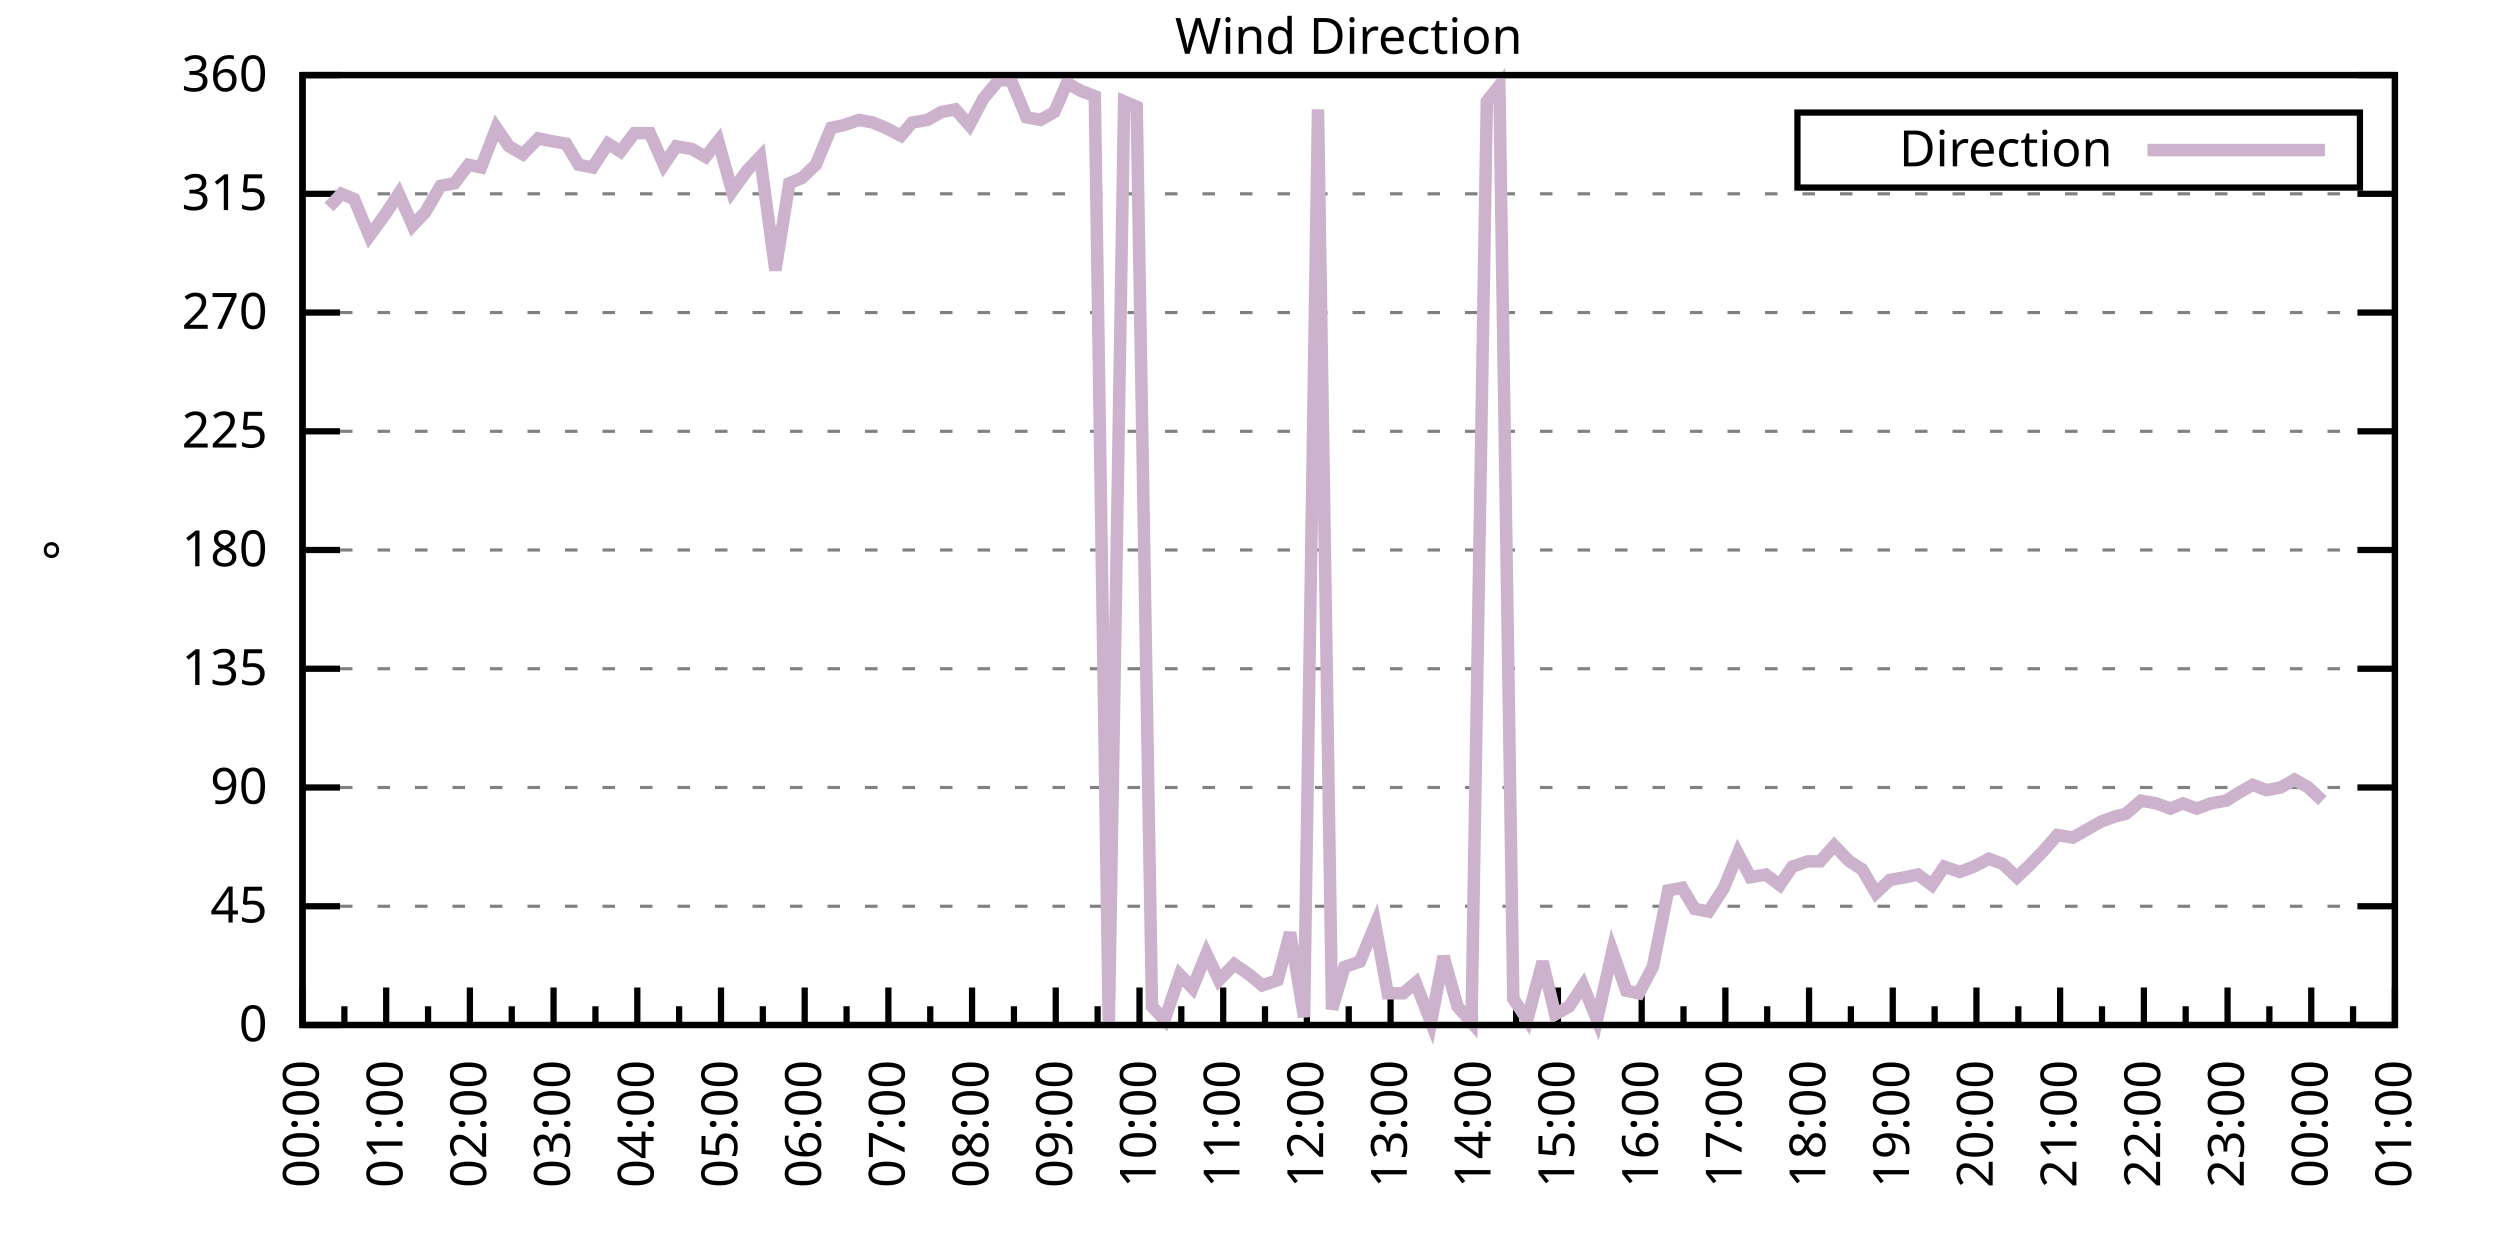
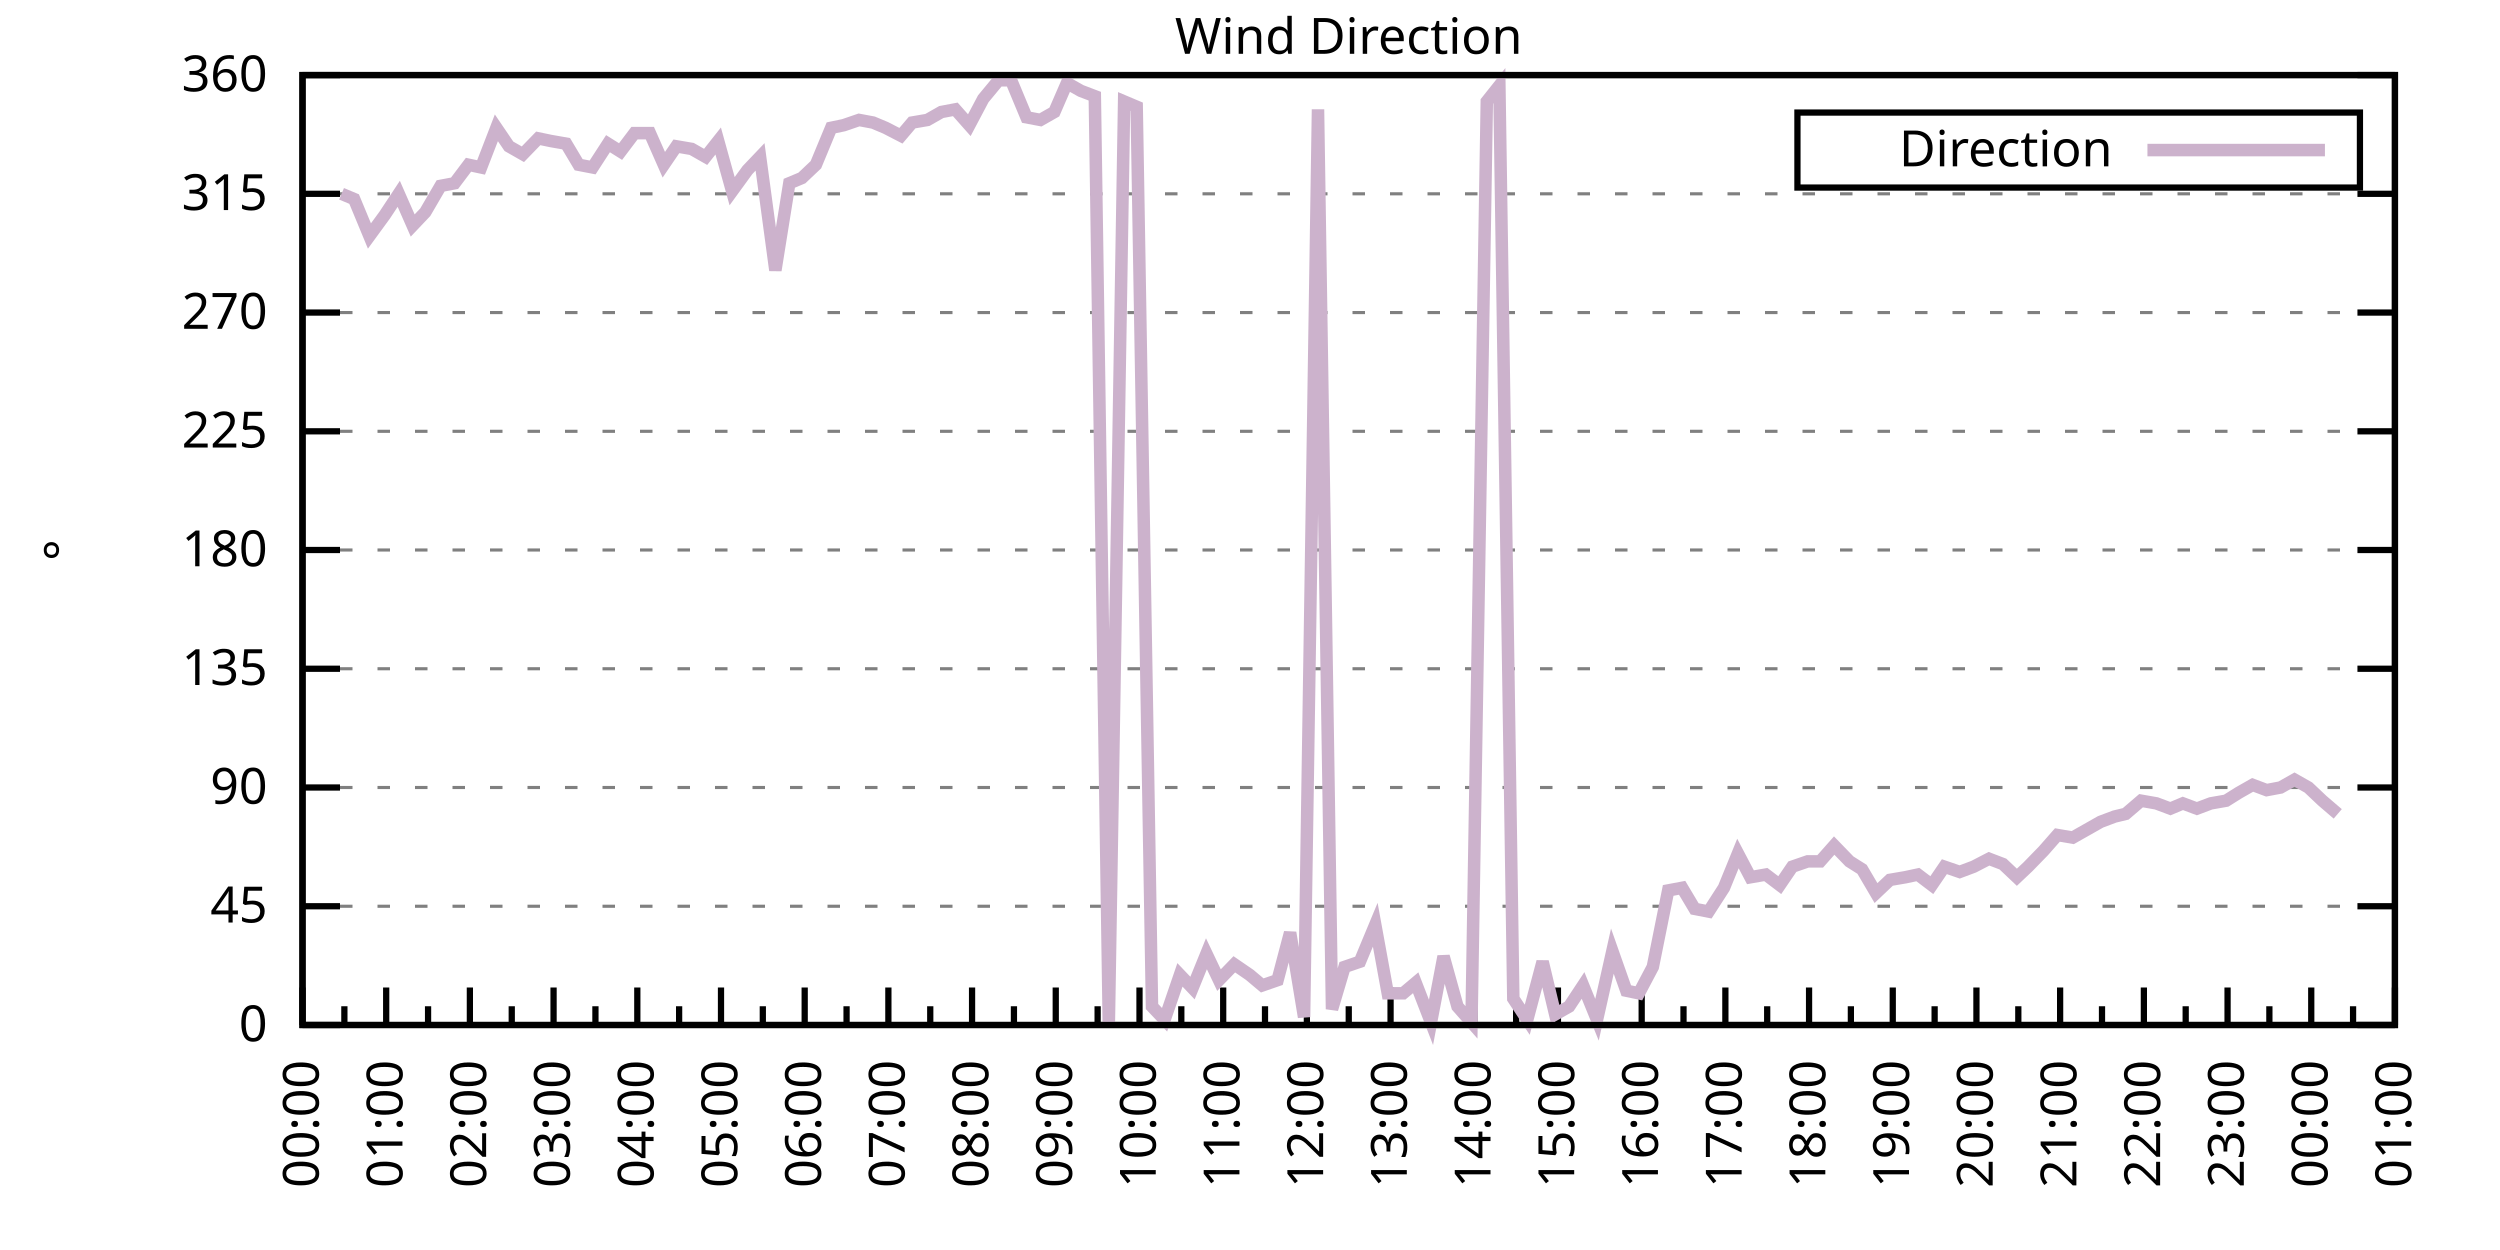
<svg xmlns="http://www.w3.org/2000/svg" xmlns:xlink="http://www.w3.org/1999/xlink" width="400" height="200" viewBox="0 0 400 200">
  <g id="gnuplot_canvas">
    <rect x="0" y="0" width="400" height="200" fill="none" />
    <defs>
      <circle id="gpDot" r="0.5" stroke-width="0.5" stroke="currentColor" />
      <path id="gpPt0" stroke-width="0.333" stroke="currentColor" d="M-1,0 h2 M0,-1 v2" />
      <path id="gpPt1" stroke-width="0.333" stroke="currentColor" d="M-1,-1 L1,1 M1,-1 L-1,1" />
      <path id="gpPt2" stroke-width="0.333" stroke="currentColor" d="M-1,0 L1,0 M0,-1 L0,1 M-1,-1 L1,1 M-1,1 L1,-1" />
      <rect id="gpPt3" stroke-width="0.333" stroke="currentColor" x="-1" y="-1" width="2" height="2" />
      <rect id="gpPt4" stroke-width="0.333" stroke="currentColor" fill="currentColor" x="-1" y="-1" width="2" height="2" />
      <circle id="gpPt5" stroke-width="0.333" stroke="currentColor" cx="0" cy="0" r="1" />
      <use xlink:href="#gpPt5" id="gpPt6" fill="currentColor" stroke="none" />
      <path id="gpPt7" stroke-width="0.333" stroke="currentColor" d="M0,-1.33 L-1.33,0.67 L1.33,0.67 z" />
      <use xlink:href="#gpPt7" id="gpPt8" fill="currentColor" stroke="none" />
      <use xlink:href="#gpPt7" id="gpPt9" stroke="currentColor" transform="rotate(180)" />
      <use xlink:href="#gpPt9" id="gpPt10" fill="currentColor" stroke="none" />
      <use xlink:href="#gpPt3" id="gpPt11" stroke="currentColor" transform="rotate(45)" />
      <use xlink:href="#gpPt11" id="gpPt12" fill="currentColor" stroke="none" />
      <path id="gpPt13" stroke-width="0.333" stroke="currentColor" d="M0,1.330 L1.265,0.411 L0.782,-1.067 L-0.782,-1.076 L-1.265,0.411 z" />
      <use xlink:href="#gpPt13" id="gpPt14" fill="currentColor" stroke="none" />
      <filter id="textbox" filterUnits="objectBoundingBox" x="0" y="0" height="1" width="1">
        <feFlood flood-color="white" flood-opacity="1" result="bgnd" />
        <feComposite in="SourceGraphic" in2="bgnd" operator="atop" />
      </filter>
      <filter id="greybox" filterUnits="objectBoundingBox" x="0" y="0" height="1" width="1">
        <feFlood flood-color="lightgrey" flood-opacity="1" result="grey" />
        <feComposite in="SourceGraphic" in2="grey" operator="atop" />
      </filter>
    </defs>
    <g fill="none" color="white" stroke="currentColor" stroke-width="1.00" stroke-linecap="butt" stroke-linejoin="miter">
</g>
    <g fill="none" color="black" stroke="currentColor" stroke-width="1.00" stroke-linecap="butt" stroke-linejoin="miter">
      <g stroke="none" shape-rendering="crispEdges">
        <polygon fill="rgb(255, 255, 255)" points="48.40,164.00 383.18,164.00 383.18,12.02 48.40,12.02 " />
      </g>
    </g>
    <g fill="none" color="black" stroke="currentColor" stroke-width="1.00" stroke-linecap="butt" stroke-linejoin="miter">
</g>
    <g fill="none" color="black" stroke="black" stroke-width="0.50" stroke-linecap="butt" stroke-linejoin="miter">
</g>
    <g fill="none" color="gray" stroke="currentColor" stroke-width="0.50" stroke-linecap="butt" stroke-linejoin="miter">
      <path stroke="gray" stroke-dasharray="2,4" class="gridline" d="M48.40,164.00 L383.19,164.00  " />
    </g>
    <g fill="none" color="gray" stroke="gray" stroke-width="1.00" stroke-linecap="butt" stroke-linejoin="miter">
</g>
    <g fill="none" color="black" stroke="currentColor" stroke-width="1.00" stroke-linecap="butt" stroke-linejoin="miter">
      <path stroke="black" d="M48.40,164.00 L54.40,164.00 M383.19,164.00 L377.19,164.00  " />
      <g transform="translate(42.80,166.60)" stroke="none" fill="black" font-family="Sans" font-size="8.00" text-anchor="end">
        <text>
          <tspan font-family="Sans"> 0</tspan>
        </text>
      </g>
    </g>
    <g fill="none" color="black" stroke="currentColor" stroke-width="1.00" stroke-linecap="butt" stroke-linejoin="miter">
</g>
    <g fill="none" color="black" stroke="black" stroke-width="0.50" stroke-linecap="butt" stroke-linejoin="miter">
</g>
    <g fill="none" color="gray" stroke="currentColor" stroke-width="0.50" stroke-linecap="butt" stroke-linejoin="miter">
      <path stroke="gray" stroke-dasharray="2,4" class="gridline" d="M48.40,145.00 L383.19,145.00  " />
    </g>
    <g fill="none" color="gray" stroke="gray" stroke-width="1.00" stroke-linecap="butt" stroke-linejoin="miter">
</g>
    <g fill="none" color="black" stroke="currentColor" stroke-width="1.00" stroke-linecap="butt" stroke-linejoin="miter">
      <path stroke="black" d="M48.40,145.00 L54.40,145.00 M383.19,145.00 L377.19,145.00  " />
      <g transform="translate(42.80,147.60)" stroke="none" fill="black" font-family="Sans" font-size="8.00" text-anchor="end">
        <text>
          <tspan font-family="Sans"> 45</tspan>
        </text>
      </g>
    </g>
    <g fill="none" color="black" stroke="currentColor" stroke-width="1.00" stroke-linecap="butt" stroke-linejoin="miter">
</g>
    <g fill="none" color="black" stroke="black" stroke-width="0.50" stroke-linecap="butt" stroke-linejoin="miter">
</g>
    <g fill="none" color="gray" stroke="currentColor" stroke-width="0.50" stroke-linecap="butt" stroke-linejoin="miter">
      <path stroke="gray" stroke-dasharray="2,4" class="gridline" d="M48.40,126.00 L383.19,126.00  " />
    </g>
    <g fill="none" color="gray" stroke="gray" stroke-width="1.00" stroke-linecap="butt" stroke-linejoin="miter">
</g>
    <g fill="none" color="black" stroke="currentColor" stroke-width="1.00" stroke-linecap="butt" stroke-linejoin="miter">
      <path stroke="black" d="M48.40,126.00 L54.40,126.00 M383.19,126.00 L377.19,126.00  " />
      <g transform="translate(42.80,128.60)" stroke="none" fill="black" font-family="Sans" font-size="8.00" text-anchor="end">
        <text>
          <tspan font-family="Sans"> 90</tspan>
        </text>
      </g>
    </g>
    <g fill="none" color="black" stroke="currentColor" stroke-width="1.00" stroke-linecap="butt" stroke-linejoin="miter">
</g>
    <g fill="none" color="black" stroke="black" stroke-width="0.50" stroke-linecap="butt" stroke-linejoin="miter">
</g>
    <g fill="none" color="gray" stroke="currentColor" stroke-width="0.50" stroke-linecap="butt" stroke-linejoin="miter">
      <path stroke="gray" stroke-dasharray="2,4" class="gridline" d="M48.40,107.00 L383.19,107.00  " />
    </g>
    <g fill="none" color="gray" stroke="gray" stroke-width="1.00" stroke-linecap="butt" stroke-linejoin="miter">
</g>
    <g fill="none" color="black" stroke="currentColor" stroke-width="1.00" stroke-linecap="butt" stroke-linejoin="miter">
      <path stroke="black" d="M48.40,107.00 L54.40,107.00 M383.19,107.00 L377.19,107.00  " />
      <g transform="translate(42.80,109.60)" stroke="none" fill="black" font-family="Sans" font-size="8.00" text-anchor="end">
        <text>
          <tspan font-family="Sans"> 135</tspan>
        </text>
      </g>
    </g>
    <g fill="none" color="black" stroke="currentColor" stroke-width="1.00" stroke-linecap="butt" stroke-linejoin="miter">
</g>
    <g fill="none" color="black" stroke="black" stroke-width="0.50" stroke-linecap="butt" stroke-linejoin="miter">
</g>
    <g fill="none" color="gray" stroke="currentColor" stroke-width="0.50" stroke-linecap="butt" stroke-linejoin="miter">
      <path stroke="gray" stroke-dasharray="2,4" class="gridline" d="M48.40,88.00 L383.19,88.00  " />
    </g>
    <g fill="none" color="gray" stroke="gray" stroke-width="1.00" stroke-linecap="butt" stroke-linejoin="miter">
</g>
    <g fill="none" color="black" stroke="currentColor" stroke-width="1.00" stroke-linecap="butt" stroke-linejoin="miter">
      <path stroke="black" d="M48.40,88.00 L54.40,88.00 M383.19,88.00 L377.19,88.00  " />
      <g transform="translate(42.80,90.60)" stroke="none" fill="black" font-family="Sans" font-size="8.00" text-anchor="end">
        <text>
          <tspan font-family="Sans"> 180</tspan>
        </text>
      </g>
    </g>
    <g fill="none" color="black" stroke="currentColor" stroke-width="1.00" stroke-linecap="butt" stroke-linejoin="miter">
</g>
    <g fill="none" color="black" stroke="black" stroke-width="0.50" stroke-linecap="butt" stroke-linejoin="miter">
</g>
    <g fill="none" color="gray" stroke="currentColor" stroke-width="0.50" stroke-linecap="butt" stroke-linejoin="miter">
      <path stroke="gray" stroke-dasharray="2,4" class="gridline" d="M48.40,69.01 L383.19,69.01  " />
    </g>
    <g fill="none" color="gray" stroke="gray" stroke-width="1.00" stroke-linecap="butt" stroke-linejoin="miter">
</g>
    <g fill="none" color="black" stroke="currentColor" stroke-width="1.00" stroke-linecap="butt" stroke-linejoin="miter">
      <path stroke="black" d="M48.40,69.01 L54.40,69.01 M383.19,69.01 L377.19,69.01  " />
      <g transform="translate(42.80,71.61)" stroke="none" fill="black" font-family="Sans" font-size="8.00" text-anchor="end">
        <text>
          <tspan font-family="Sans"> 225</tspan>
        </text>
      </g>
    </g>
    <g fill="none" color="black" stroke="currentColor" stroke-width="1.00" stroke-linecap="butt" stroke-linejoin="miter">
</g>
    <g fill="none" color="black" stroke="black" stroke-width="0.50" stroke-linecap="butt" stroke-linejoin="miter">
</g>
    <g fill="none" color="gray" stroke="currentColor" stroke-width="0.50" stroke-linecap="butt" stroke-linejoin="miter">
      <path stroke="gray" stroke-dasharray="2,4" class="gridline" d="M48.40,50.01 L383.19,50.01  " />
    </g>
    <g fill="none" color="gray" stroke="gray" stroke-width="1.00" stroke-linecap="butt" stroke-linejoin="miter">
</g>
    <g fill="none" color="black" stroke="currentColor" stroke-width="1.00" stroke-linecap="butt" stroke-linejoin="miter">
      <path stroke="black" d="M48.40,50.01 L54.40,50.01 M383.19,50.01 L377.19,50.01  " />
      <g transform="translate(42.80,52.61)" stroke="none" fill="black" font-family="Sans" font-size="8.00" text-anchor="end">
        <text>
          <tspan font-family="Sans"> 270</tspan>
        </text>
      </g>
    </g>
    <g fill="none" color="black" stroke="currentColor" stroke-width="1.00" stroke-linecap="butt" stroke-linejoin="miter">
</g>
    <g fill="none" color="black" stroke="black" stroke-width="0.50" stroke-linecap="butt" stroke-linejoin="miter">
</g>
    <g fill="none" color="gray" stroke="currentColor" stroke-width="0.50" stroke-linecap="butt" stroke-linejoin="miter">
      <path stroke="gray" stroke-dasharray="2,4" class="gridline" d="M48.40,31.01 L383.19,31.01  " />
    </g>
    <g fill="none" color="gray" stroke="gray" stroke-width="1.00" stroke-linecap="butt" stroke-linejoin="miter">
</g>
    <g fill="none" color="black" stroke="currentColor" stroke-width="1.00" stroke-linecap="butt" stroke-linejoin="miter">
      <path stroke="black" d="M48.40,31.01 L54.40,31.01 M383.19,31.01 L377.19,31.01  " />
      <g transform="translate(42.80,33.61)" stroke="none" fill="black" font-family="Sans" font-size="8.00" text-anchor="end">
        <text>
          <tspan font-family="Sans"> 315</tspan>
        </text>
      </g>
    </g>
    <g fill="none" color="black" stroke="currentColor" stroke-width="1.00" stroke-linecap="butt" stroke-linejoin="miter">
</g>
    <g fill="none" color="black" stroke="black" stroke-width="0.50" stroke-linecap="butt" stroke-linejoin="miter">
</g>
    <g fill="none" color="gray" stroke="currentColor" stroke-width="0.50" stroke-linecap="butt" stroke-linejoin="miter">
      <path stroke="gray" stroke-dasharray="2,4" class="gridline" d="M48.40,12.01 L383.19,12.01  " />
    </g>
    <g fill="none" color="gray" stroke="gray" stroke-width="1.00" stroke-linecap="butt" stroke-linejoin="miter">
</g>
    <g fill="none" color="black" stroke="currentColor" stroke-width="1.00" stroke-linecap="butt" stroke-linejoin="miter">
      <path stroke="black" d="M48.40,12.01 L54.40,12.01 M383.19,12.01 L377.19,12.01  " />
      <g transform="translate(42.80,14.61)" stroke="none" fill="black" font-family="Sans" font-size="8.00" text-anchor="end">
        <text>
          <tspan font-family="Sans"> 360</tspan>
        </text>
      </g>
    </g>
    <g fill="none" color="black" stroke="currentColor" stroke-width="1.00" stroke-linecap="butt" stroke-linejoin="miter">
      <path stroke="black" d="M48.40,164.00 L48.40,158.00  " />
      <g transform="translate(51.00,169.60) rotate(270)" stroke="none" fill="black" font-family="Sans" font-size="8.00" text-anchor="end">
        <text>
          <tspan font-family="Sans">00:00</tspan>
        </text>
      </g>
    </g>
    <g fill="none" color="black" stroke="currentColor" stroke-width="1.00" stroke-linecap="butt" stroke-linejoin="miter">
      <path stroke="black" d="M55.10,164.00 L55.10,161.00 M61.79,164.00 L61.79,158.00  " />
      <g transform="translate(64.39,169.60) rotate(270)" stroke="none" fill="black" font-family="Sans" font-size="8.00" text-anchor="end">
        <text>
          <tspan font-family="Sans">01:00</tspan>
        </text>
      </g>
    </g>
    <g fill="none" color="black" stroke="currentColor" stroke-width="1.00" stroke-linecap="butt" stroke-linejoin="miter">
      <path stroke="black" d="M68.49,164.00 L68.49,161.00 M75.18,164.00 L75.18,158.00  " />
      <g transform="translate(77.78,169.60) rotate(270)" stroke="none" fill="black" font-family="Sans" font-size="8.00" text-anchor="end">
        <text>
          <tspan font-family="Sans">02:00</tspan>
        </text>
      </g>
    </g>
    <g fill="none" color="black" stroke="currentColor" stroke-width="1.00" stroke-linecap="butt" stroke-linejoin="miter">
      <path stroke="black" d="M81.88,164.00 L81.88,161.00 M88.57,164.00 L88.57,158.00  " />
      <g transform="translate(91.17,169.60) rotate(270)" stroke="none" fill="black" font-family="Sans" font-size="8.00" text-anchor="end">
        <text>
          <tspan font-family="Sans">03:00</tspan>
        </text>
      </g>
    </g>
    <g fill="none" color="black" stroke="currentColor" stroke-width="1.00" stroke-linecap="butt" stroke-linejoin="miter">
      <path stroke="black" d="M95.27,164.00 L95.27,161.00 M101.97,164.00 L101.97,158.00  " />
      <g transform="translate(104.57,169.60) rotate(270)" stroke="none" fill="black" font-family="Sans" font-size="8.00" text-anchor="end">
        <text>
          <tspan font-family="Sans">04:00</tspan>
        </text>
      </g>
    </g>
    <g fill="none" color="black" stroke="currentColor" stroke-width="1.00" stroke-linecap="butt" stroke-linejoin="miter">
      <path stroke="black" d="M108.66,164.00 L108.66,161.00 M115.36,164.00 L115.36,158.00  " />
      <g transform="translate(117.96,169.60) rotate(270)" stroke="none" fill="black" font-family="Sans" font-size="8.00" text-anchor="end">
        <text>
          <tspan font-family="Sans">05:00</tspan>
        </text>
      </g>
    </g>
    <g fill="none" color="black" stroke="currentColor" stroke-width="1.00" stroke-linecap="butt" stroke-linejoin="miter">
      <path stroke="black" d="M122.05,164.00 L122.05,161.00 M128.75,164.00 L128.75,158.00  " />
      <g transform="translate(131.35,169.60) rotate(270)" stroke="none" fill="black" font-family="Sans" font-size="8.00" text-anchor="end">
        <text>
          <tspan font-family="Sans">06:00</tspan>
        </text>
      </g>
    </g>
    <g fill="none" color="black" stroke="currentColor" stroke-width="1.00" stroke-linecap="butt" stroke-linejoin="miter">
      <path stroke="black" d="M135.45,164.00 L135.45,161.00 M142.14,164.00 L142.14,158.00  " />
      <g transform="translate(144.74,169.60) rotate(270)" stroke="none" fill="black" font-family="Sans" font-size="8.00" text-anchor="end">
        <text>
          <tspan font-family="Sans">07:00</tspan>
        </text>
      </g>
    </g>
    <g fill="none" color="black" stroke="currentColor" stroke-width="1.00" stroke-linecap="butt" stroke-linejoin="miter">
      <path stroke="black" d="M148.84,164.00 L148.84,161.00 M155.53,164.00 L155.53,158.00  " />
      <g transform="translate(158.13,169.60) rotate(270)" stroke="none" fill="black" font-family="Sans" font-size="8.00" text-anchor="end">
        <text>
          <tspan font-family="Sans">08:00</tspan>
        </text>
      </g>
    </g>
    <g fill="none" color="black" stroke="currentColor" stroke-width="1.00" stroke-linecap="butt" stroke-linejoin="miter">
      <path stroke="black" d="M162.23,164.00 L162.23,161.00 M168.92,164.00 L168.92,158.00  " />
      <g transform="translate(171.52,169.60) rotate(270)" stroke="none" fill="black" font-family="Sans" font-size="8.00" text-anchor="end">
        <text>
          <tspan font-family="Sans">09:00</tspan>
        </text>
      </g>
    </g>
    <g fill="none" color="black" stroke="currentColor" stroke-width="1.00" stroke-linecap="butt" stroke-linejoin="miter">
      <path stroke="black" d="M175.62,164.00 L175.62,161.00 M182.32,164.00 L182.32,158.00  " />
      <g transform="translate(184.92,169.60) rotate(270)" stroke="none" fill="black" font-family="Sans" font-size="8.00" text-anchor="end">
        <text>
          <tspan font-family="Sans">10:00</tspan>
        </text>
      </g>
    </g>
    <g fill="none" color="black" stroke="currentColor" stroke-width="1.00" stroke-linecap="butt" stroke-linejoin="miter">
      <path stroke="black" d="M189.01,164.00 L189.01,161.00 M195.71,164.00 L195.71,158.00  " />
      <g transform="translate(198.31,169.60) rotate(270)" stroke="none" fill="black" font-family="Sans" font-size="8.00" text-anchor="end">
        <text>
          <tspan font-family="Sans">11:00</tspan>
        </text>
      </g>
    </g>
    <g fill="none" color="black" stroke="currentColor" stroke-width="1.00" stroke-linecap="butt" stroke-linejoin="miter">
      <path stroke="black" d="M202.40,164.00 L202.40,161.00 M209.10,164.00 L209.10,158.00  " />
      <g transform="translate(211.70,169.60) rotate(270)" stroke="none" fill="black" font-family="Sans" font-size="8.00" text-anchor="end">
        <text>
          <tspan font-family="Sans">12:00</tspan>
        </text>
      </g>
    </g>
    <g fill="none" color="black" stroke="currentColor" stroke-width="1.00" stroke-linecap="butt" stroke-linejoin="miter">
      <path stroke="black" d="M215.80,164.00 L215.80,161.00 M222.49,164.00 L222.49,158.00  " />
      <g transform="translate(225.09,169.60) rotate(270)" stroke="none" fill="black" font-family="Sans" font-size="8.00" text-anchor="end">
        <text>
          <tspan font-family="Sans">13:00</tspan>
        </text>
      </g>
    </g>
    <g fill="none" color="black" stroke="currentColor" stroke-width="1.00" stroke-linecap="butt" stroke-linejoin="miter">
      <path stroke="black" d="M229.19,164.00 L229.19,161.00 M235.88,164.00 L235.88,158.00  " />
      <g transform="translate(238.48,169.60) rotate(270)" stroke="none" fill="black" font-family="Sans" font-size="8.00" text-anchor="end">
        <text>
          <tspan font-family="Sans">14:00</tspan>
        </text>
      </g>
    </g>
    <g fill="none" color="black" stroke="currentColor" stroke-width="1.00" stroke-linecap="butt" stroke-linejoin="miter">
      <path stroke="black" d="M242.58,164.00 L242.58,161.00 M249.27,164.00 L249.27,158.00  " />
      <g transform="translate(251.87,169.60) rotate(270)" stroke="none" fill="black" font-family="Sans" font-size="8.00" text-anchor="end">
        <text>
          <tspan font-family="Sans">15:00</tspan>
        </text>
      </g>
    </g>
    <g fill="none" color="black" stroke="currentColor" stroke-width="1.00" stroke-linecap="butt" stroke-linejoin="miter">
      <path stroke="black" d="M255.97,164.00 L255.97,161.00 M262.67,164.00 L262.67,158.00  " />
      <g transform="translate(265.27,169.60) rotate(270)" stroke="none" fill="black" font-family="Sans" font-size="8.00" text-anchor="end">
        <text>
          <tspan font-family="Sans">16:00</tspan>
        </text>
      </g>
    </g>
    <g fill="none" color="black" stroke="currentColor" stroke-width="1.00" stroke-linecap="butt" stroke-linejoin="miter">
      <path stroke="black" d="M269.36,164.00 L269.36,161.00 M276.06,164.00 L276.06,158.00  " />
      <g transform="translate(278.66,169.60) rotate(270)" stroke="none" fill="black" font-family="Sans" font-size="8.00" text-anchor="end">
        <text>
          <tspan font-family="Sans">17:00</tspan>
        </text>
      </g>
    </g>
    <g fill="none" color="black" stroke="currentColor" stroke-width="1.00" stroke-linecap="butt" stroke-linejoin="miter">
      <path stroke="black" d="M282.75,164.00 L282.75,161.00 M289.45,164.00 L289.45,158.00  " />
      <g transform="translate(292.05,169.60) rotate(270)" stroke="none" fill="black" font-family="Sans" font-size="8.00" text-anchor="end">
        <text>
          <tspan font-family="Sans">18:00</tspan>
        </text>
      </g>
    </g>
    <g fill="none" color="black" stroke="currentColor" stroke-width="1.00" stroke-linecap="butt" stroke-linejoin="miter">
      <path stroke="black" d="M296.14,164.00 L296.14,161.00 M302.84,164.00 L302.84,158.00  " />
      <g transform="translate(305.44,169.60) rotate(270)" stroke="none" fill="black" font-family="Sans" font-size="8.00" text-anchor="end">
        <text>
          <tspan font-family="Sans">19:00</tspan>
        </text>
      </g>
    </g>
    <g fill="none" color="black" stroke="currentColor" stroke-width="1.00" stroke-linecap="butt" stroke-linejoin="miter">
      <path stroke="black" d="M309.54,164.00 L309.54,161.00 M316.23,164.00 L316.23,158.00  " />
      <g transform="translate(318.83,169.60) rotate(270)" stroke="none" fill="black" font-family="Sans" font-size="8.00" text-anchor="end">
        <text>
          <tspan font-family="Sans">20:00</tspan>
        </text>
      </g>
    </g>
    <g fill="none" color="black" stroke="currentColor" stroke-width="1.00" stroke-linecap="butt" stroke-linejoin="miter">
      <path stroke="black" d="M322.93,164.00 L322.93,161.00 M329.62,164.00 L329.62,158.00  " />
      <g transform="translate(332.22,169.60) rotate(270)" stroke="none" fill="black" font-family="Sans" font-size="8.00" text-anchor="end">
        <text>
          <tspan font-family="Sans">21:00</tspan>
        </text>
      </g>
    </g>
    <g fill="none" color="black" stroke="currentColor" stroke-width="1.00" stroke-linecap="butt" stroke-linejoin="miter">
      <path stroke="black" d="M336.32,164.00 L336.32,161.00 M343.02,164.00 L343.02,158.00  " />
      <g transform="translate(345.62,169.60) rotate(270)" stroke="none" fill="black" font-family="Sans" font-size="8.00" text-anchor="end">
        <text>
          <tspan font-family="Sans">22:00</tspan>
        </text>
      </g>
    </g>
    <g fill="none" color="black" stroke="currentColor" stroke-width="1.00" stroke-linecap="butt" stroke-linejoin="miter">
      <path stroke="black" d="M349.71,164.00 L349.71,161.00 M356.41,164.00 L356.41,158.00  " />
      <g transform="translate(359.01,169.60) rotate(270)" stroke="none" fill="black" font-family="Sans" font-size="8.00" text-anchor="end">
        <text>
          <tspan font-family="Sans">23:00</tspan>
        </text>
      </g>
    </g>
    <g fill="none" color="black" stroke="currentColor" stroke-width="1.00" stroke-linecap="butt" stroke-linejoin="miter">
      <path stroke="black" d="M363.10,164.00 L363.10,161.00 M369.80,164.00 L369.80,158.00  " />
      <g transform="translate(372.40,169.60) rotate(270)" stroke="none" fill="black" font-family="Sans" font-size="8.00" text-anchor="end">
        <text>
          <tspan font-family="Sans">00:00</tspan>
        </text>
      </g>
    </g>
    <g fill="none" color="black" stroke="currentColor" stroke-width="1.00" stroke-linecap="butt" stroke-linejoin="miter">
      <path stroke="black" d="M376.49,164.00 L376.49,161.00 M383.19,164.00 L383.19,158.00  " />
      <g transform="translate(385.79,169.60) rotate(270)" stroke="none" fill="black" font-family="Sans" font-size="8.00" text-anchor="end">
        <text>
          <tspan font-family="Sans">01:00</tspan>
        </text>
      </g>
    </g>
    <g fill="none" color="black" stroke="currentColor" stroke-width="1.00" stroke-linecap="butt" stroke-linejoin="miter">
</g>
    <g fill="none" color="black" stroke="currentColor" stroke-width="1.00" stroke-linecap="butt" stroke-linejoin="miter">
      <path stroke="black" d="M48.40,12.01 L48.40,164.00 L383.19,164.00 L383.19,12.01 L48.40,12.01 Z  " />
    </g>
    <g fill="none" color="black" stroke="currentColor" stroke-width="1.00" stroke-linecap="butt" stroke-linejoin="miter">
      <g transform="translate(12.80,88.01) rotate(270)" stroke="none" fill="black" font-family="Sans" font-size="8.00" text-anchor="middle">
        <text>
          <tspan font-family="Sans">°</tspan>
        </text>
      </g>
    </g>
    <g fill="none" color="black" stroke="currentColor" stroke-width="1.00" stroke-linecap="butt" stroke-linejoin="miter">
</g>
    <g fill="none" color="black" stroke="currentColor" stroke-width="1.00" stroke-linecap="butt" stroke-linejoin="miter">
      <path stroke="black" d="M287.59,30.01 L287.59,18.01 L377.59,18.01 L377.59,30.01 L287.59,30.01 Z  " />
    </g>
    <g id="Wind_direction_plot_1">
      <g fill="none" color="white" stroke="black" stroke-width="2.00" stroke-linecap="butt" stroke-linejoin="miter">
</g>
      <g fill="none" color="black" stroke="currentColor" stroke-width="2.00" stroke-linecap="butt" stroke-linejoin="miter">
        <g transform="translate(337.99,26.61)" stroke="none" fill="black" font-family="Sans" font-size="8.00" text-anchor="end">
          <text>
            <tspan font-family="Sans">Direction</tspan>
          </text>
        </g>
      </g>
      <g fill="none" color="black" stroke="currentColor" stroke-width="2.00" stroke-linecap="butt" stroke-linejoin="miter">
-         <path stroke="rgb(204, 178, 204)" d="M343.59,24.01 L371.99,24.01 M52.64,33.12 L54.65,31.01 L56.66,31.85 L59.11,37.76 L61.57,34.39 L63.80,31.01   L66.03,36.08 L68.04,33.96 L70.50,29.74 L72.73,29.32 L74.96,26.36 L76.97,26.79 L79.42,20.45 L81.43,23.41   L83.66,24.68 L86.12,22.14 L88.13,22.56 L90.58,22.99 L92.59,26.36 L94.82,26.79 L97.28,22.99 L99.29,24.25   L101.52,21.30 L103.98,21.30 L106.21,26.36 L108.22,23.41 L110.67,23.83 L112.90,25.10 L114.91,22.56 L117.14,30.59   L119.60,27.21 L121.61,25.10 L124.06,43.25 L126.29,29.32 L128.30,28.48 L130.54,26.36 L132.99,20.45 L135.00,20.03   L137.45,19.19 L139.69,19.61 L141.69,20.45 L144.15,21.72 L145.94,19.61 L148.39,19.19 L150.62,17.92 L152.85,17.50   L155.09,20.03 L157.32,15.81 L159.77,12.85 L161.78,12.85 L164.24,18.77 L166.47,19.19 L168.70,17.92 L170.71,13.28   L172.94,14.54 L175.17,15.39 L177.41,164.00 L179.86,16.23 L181.87,17.08 L184.32,161.04 L186.33,163.16 L188.79,155.98   L190.80,158.09 L193.03,152.60 L195.04,156.82 L197.49,154.29 L199.95,155.98 L201.96,157.67 L204.41,156.82 L206.42,149.22   L208.65,162.73 L210.88,17.50 L213.12,161.47 L215.13,154.71 L217.58,153.87 L220.04,147.96 L222.04,158.93 L224.50,158.93   L226.51,157.24 L228.96,163.58 L230.97,153.02 L233.20,161.04 L235.44,163.58 L237.89,16.23 L239.90,13.70 L242.13,159.78   L244.36,163.16 L246.82,153.87 L248.83,162.31 L251.06,161.04 L253.29,157.67 L255.52,163.16 L257.98,152.18 L260.21,158.51   L262.22,158.93 L264.45,154.71 L266.91,142.47 L269.14,142.05 L271.15,145.42 L273.38,145.85 L275.83,142.05 L278.07,136.56   L280.07,140.36 L282.53,139.93 L284.76,141.62 L286.77,138.67 L289.23,137.82 L291.23,137.82 L293.47,135.29 L295.92,137.82   L297.93,139.09 L300.16,142.89 L302.39,140.78 L304.85,140.36 L306.86,139.93 L309.09,141.62 L311.10,138.67 L313.55,139.51   L315.79,138.67 L318.24,137.40 L320.47,138.25 L322.70,140.36 L324.49,138.67 L326.95,136.14 L329.18,133.60 L331.63,134.02   L333.86,132.76 L336.10,131.49 L338.33,130.65 L340.11,130.22 L342.57,128.11 L345.02,128.54 L347.26,129.38 L349.26,128.54   L351.50,129.38 L353.73,128.54 L356.18,128.11 L358.19,126.85 L360.42,125.58 L362.66,126.42 L364.89,126.00 L367.12,124.74   L369.35,126.00 L371.58,128.11  " />
+         <path stroke="rgb(204, 178, 204)" d="M343.59,24.01 L371.99,24.01 M54.65,31.01 L56.66,31.85 L59.11,37.76 L61.57,34.39 L63.80,31.01 L66.03,36.08   L68.04,33.96 L70.50,29.74 L72.73,29.32 L74.96,26.36 L76.97,26.79 L79.42,20.45 L81.43,23.41 L83.66,24.68   L86.12,22.14 L88.13,22.56 L90.58,22.99 L92.59,26.36 L94.82,26.79 L97.28,22.99 L99.29,24.25 L101.52,21.30   L103.98,21.30 L106.21,26.36 L108.22,23.41 L110.67,23.83 L112.90,25.10 L114.91,22.56 L117.14,30.59 L119.60,27.21   L121.61,25.10 L124.06,43.25 L126.29,29.32 L128.30,28.48 L130.54,26.36 L132.99,20.45 L135.00,20.03 L137.45,19.19   L139.69,19.61 L141.69,20.45 L144.15,21.72 L145.94,19.61 L148.39,19.19 L150.62,17.92 L152.85,17.50 L155.09,20.03   L157.32,15.81 L159.77,12.85 L161.78,12.85 L164.24,18.77 L166.47,19.19 L168.70,17.92 L170.71,13.28 L172.94,14.54   L175.17,15.39 L177.41,164.00 L179.86,16.23 L181.87,17.08 L184.32,161.04 L186.33,163.16 L188.79,155.98 L190.80,158.09   L193.03,152.60 L195.04,156.82 L197.49,154.29 L199.95,155.98 L201.96,157.67 L204.41,156.82 L206.42,149.22 L208.65,162.73   L210.88,17.50 L213.12,161.47 L215.13,154.71 L217.58,153.87 L220.04,147.96 L222.04,158.93 L224.50,158.93 L226.51,157.24   L228.96,163.58 L230.97,153.02 L233.20,161.04 L235.44,163.58 L237.89,16.23 L239.90,13.70 L242.13,159.78 L244.36,163.16   L246.82,153.87 L248.83,162.31 L251.06,161.04 L253.29,157.67 L255.52,163.16 L257.98,152.18 L260.21,158.51 L262.22,158.93   L264.45,154.71 L266.91,142.47 L269.14,142.05 L271.15,145.42 L273.38,145.85 L275.83,142.05 L278.07,136.56 L280.07,140.36   L282.53,139.93 L284.76,141.62 L286.77,138.67 L289.23,137.82 L291.23,137.82 L293.47,135.29 L295.92,137.82 L297.93,139.09   L300.16,142.89 L302.39,140.78 L304.85,140.36 L306.86,139.93 L309.09,141.62 L311.10,138.67 L313.55,139.51 L315.79,138.67   L318.24,137.40 L320.47,138.25 L322.70,140.36 L324.49,138.67 L326.95,136.14 L329.18,133.60 L331.63,134.02 L333.86,132.76   L336.10,131.49 L338.33,130.65 L340.11,130.22 L342.57,128.11 L345.02,128.54 L347.26,129.38 L349.26,128.54 L351.50,129.38   L353.73,128.54 L356.18,128.11 L358.19,126.85 L360.42,125.58 L362.66,126.42 L364.89,126.00 L367.12,124.74 L369.35,126.00   L371.58,128.11 L374.04,130.22  " />
      </g>
    </g>
    <g fill="none" color="black" stroke="currentColor" stroke-width="2.00" stroke-linecap="butt" stroke-linejoin="miter">
</g>
    <g fill="none" color="black" stroke="black" stroke-width="1.00" stroke-linecap="butt" stroke-linejoin="miter">
</g>
    <g fill="none" color="black" stroke="currentColor" stroke-width="1.00" stroke-linecap="butt" stroke-linejoin="miter">
      <path stroke="black" d="M48.40,12.01 L48.40,164.00 L383.19,164.00 L383.19,12.01 L48.40,12.01 Z  " />
    </g>
    <g fill="none" color="black" stroke="currentColor" stroke-width="1.00" stroke-linecap="butt" stroke-linejoin="miter">
      <g transform="translate(215.79,8.61)" stroke="none" fill="black" font-family="Sans" font-size="8.00" text-anchor="middle">
        <text>
          <tspan font-family="Sans">Wind Direction</tspan>
        </text>
      </g>
    </g>
    <g fill="none" color="black" stroke="currentColor" stroke-width="1.00" stroke-linecap="butt" stroke-linejoin="miter">
</g>
  </g>
</svg>
